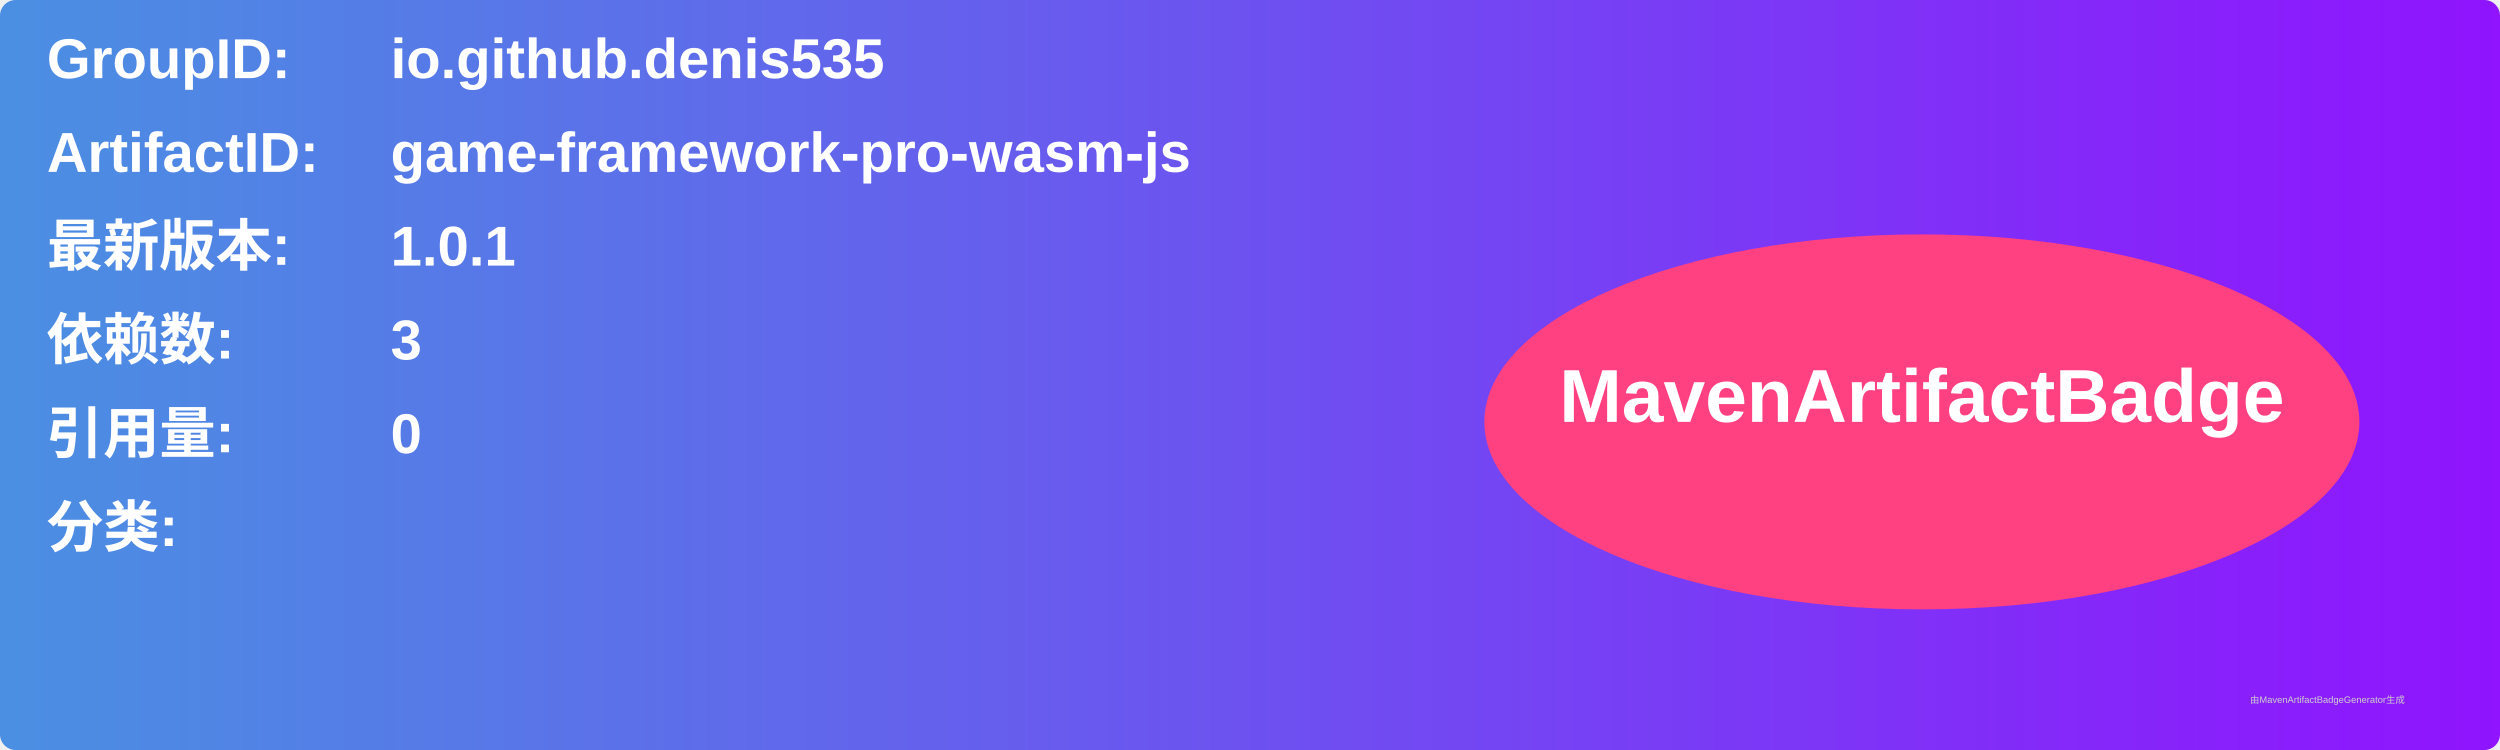
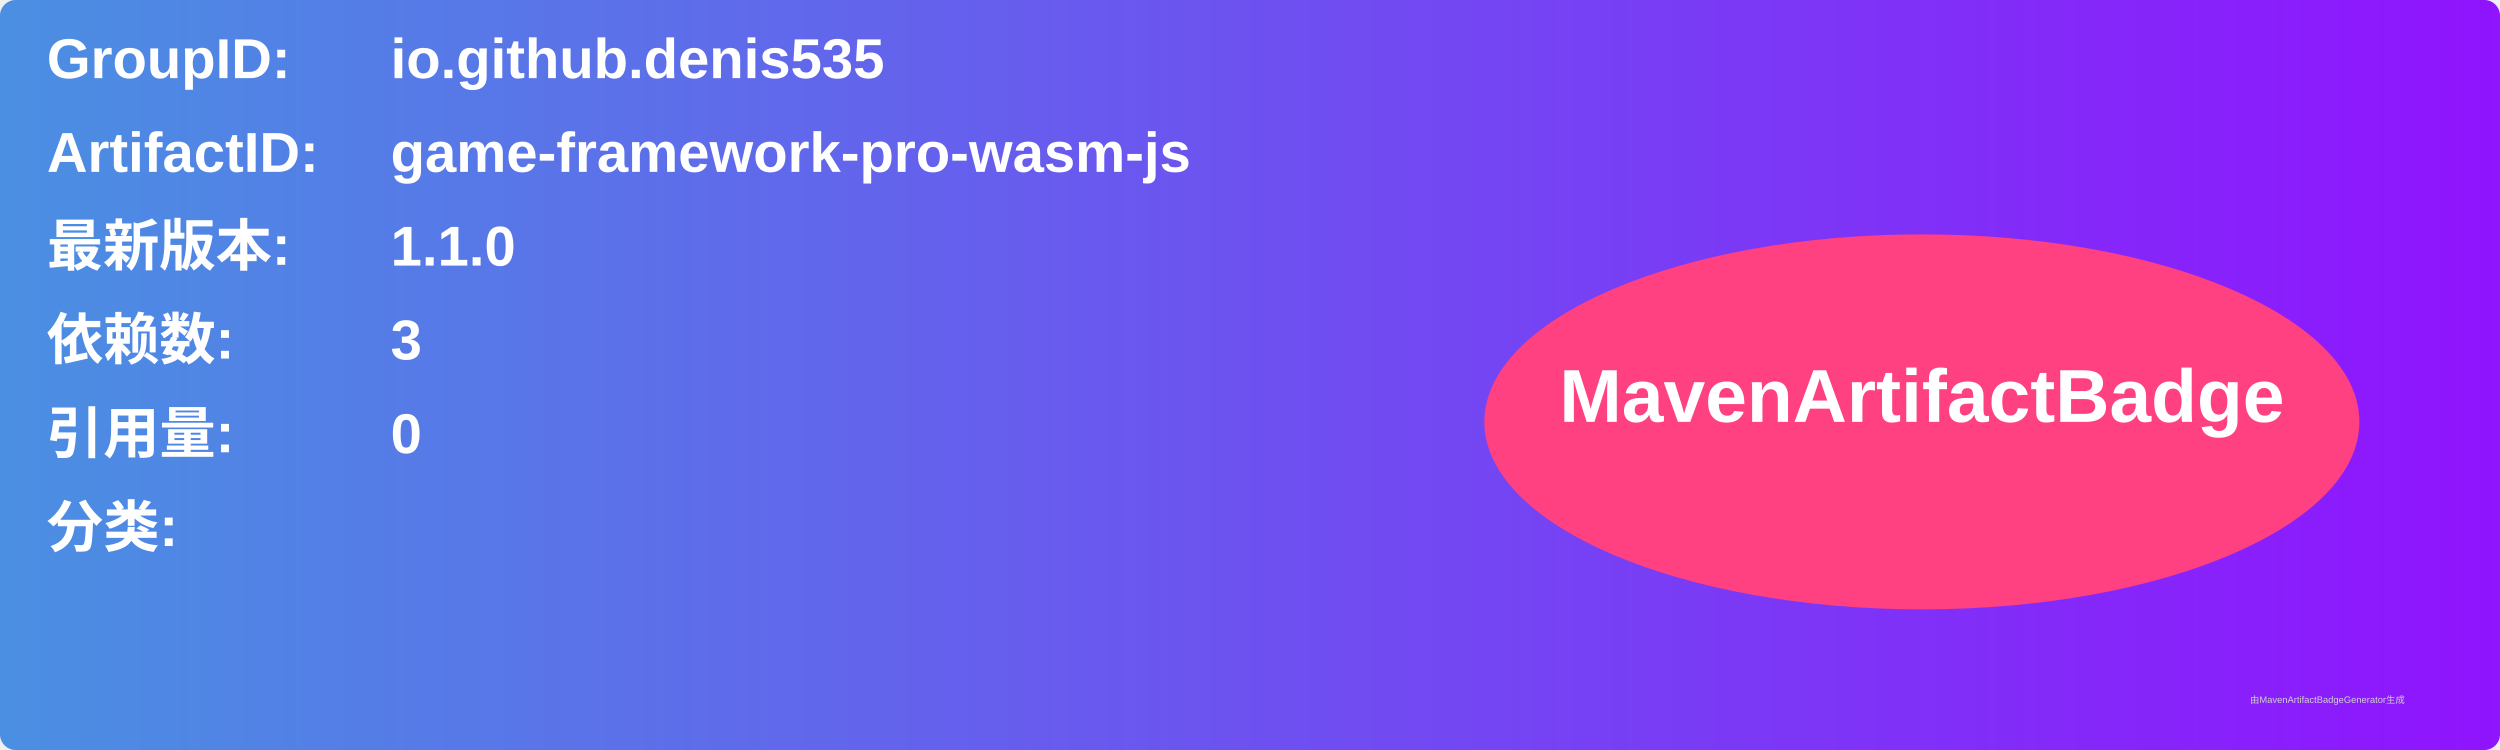
<svg xmlns="http://www.w3.org/2000/svg" width="800" height="240" viewBox="0 0 800 240">
  <linearGradient id="grad" x1="0%" y1="0%" x2="100%" y2="0%">
    <stop offset="0%" stop-color="#4a90e2" />
    <stop offset="100%" stop-color="#9013fe" />
  </linearGradient>
  <rect width="100%" height="100%" rx="5" ry="5" fill="url(#grad)" />
  <g transform="translate(15, 15)">
    <text x="0" y="10" font-family="Arial" font-size="18" fill="white" font-weight="bold" width="260">GroupID:</text>
    <text x="110" y="10" font-family="Arial" font-size="18" fill="white" font-weight="bold" width="460">io.github.denis535</text>
    <text x="0" y="40" font-family="Arial" font-size="18" fill="white" font-weight="bold" width="260">ArtifactID:</text>
    <text x="110" y="40" font-family="Arial" font-size="18" fill="white" font-weight="bold" width="460">game-framework-pro-wasm-js</text>
    <text x="0" y="70" font-family="Arial" font-size="18" fill="white" font-weight="bold">最新版本:</text>
    <text x="110" y="70" font-family="Arial" font-size="18" fill="white" font-weight="bold">
-       <tspan font-weight="bold">1.0.1</tspan>
+       <tspan font-weight="bold">1.1.0</tspan>
    </text>
    <text x="0" y="100" font-family="Arial" font-size="18" fill="white" font-weight="bold">依赖数: </text>
    <text x="110" y="100" font-family="Arial" font-size="18" fill="white">
      <tspan font-weight="bold">3</tspan>
    </text>
    <text x="0" y="130" font-family="Arial" font-size="18" fill="white" font-weight="bold">引用量: </text>
    <text x="110" y="130" font-family="Arial" font-size="18" fill="white">
      <tspan font-weight="bold">0</tspan>
    </text>
    <text x="0" y="160" font-family="Arial" font-size="18" fill="white" font-weight="bold">分类:</text>
    <text x="10" y="190" font-family="Arial" font-size="10" fill="white">
      <tspan font-weight="bold" />
    </text>
    <ellipse cx="600" cy="120" rx="140" ry="60" fill="#ff4081" />
    <text x="600" y="120" text-anchor="middle" font-family="Arial" font-size="24" fill="white" font-weight="bold">MavenArtifactBadge</text>
  </g>
  <text x="720" y="225" font-family="Arial" font-size="3" fill="#d0d0d0">由MavenArtifactBadgeGenerator生成</text>
</svg>
